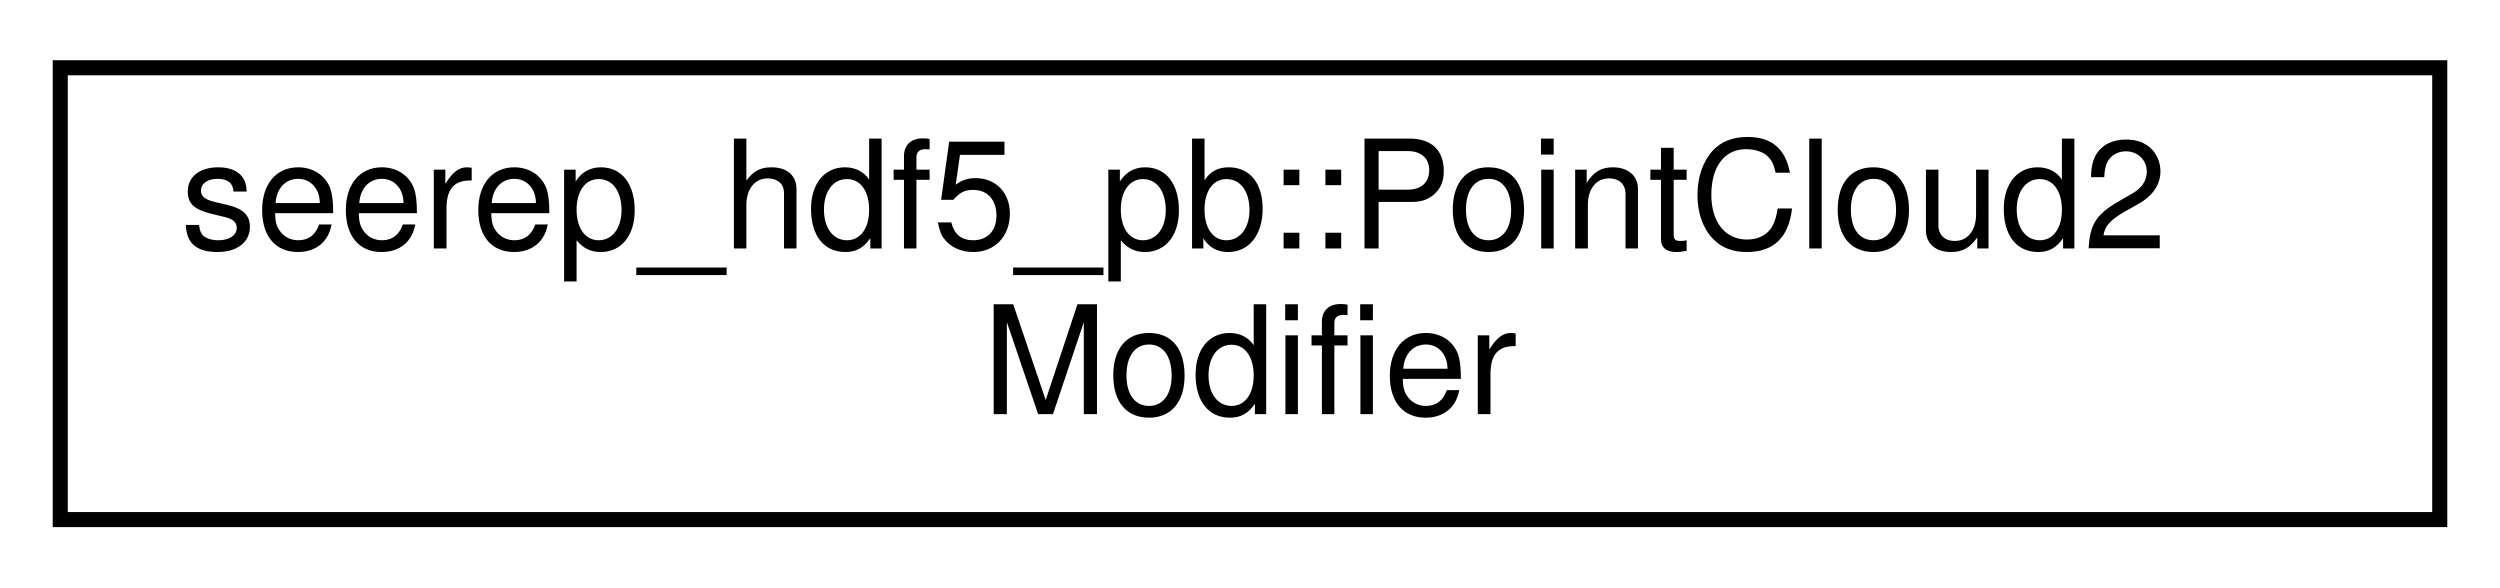
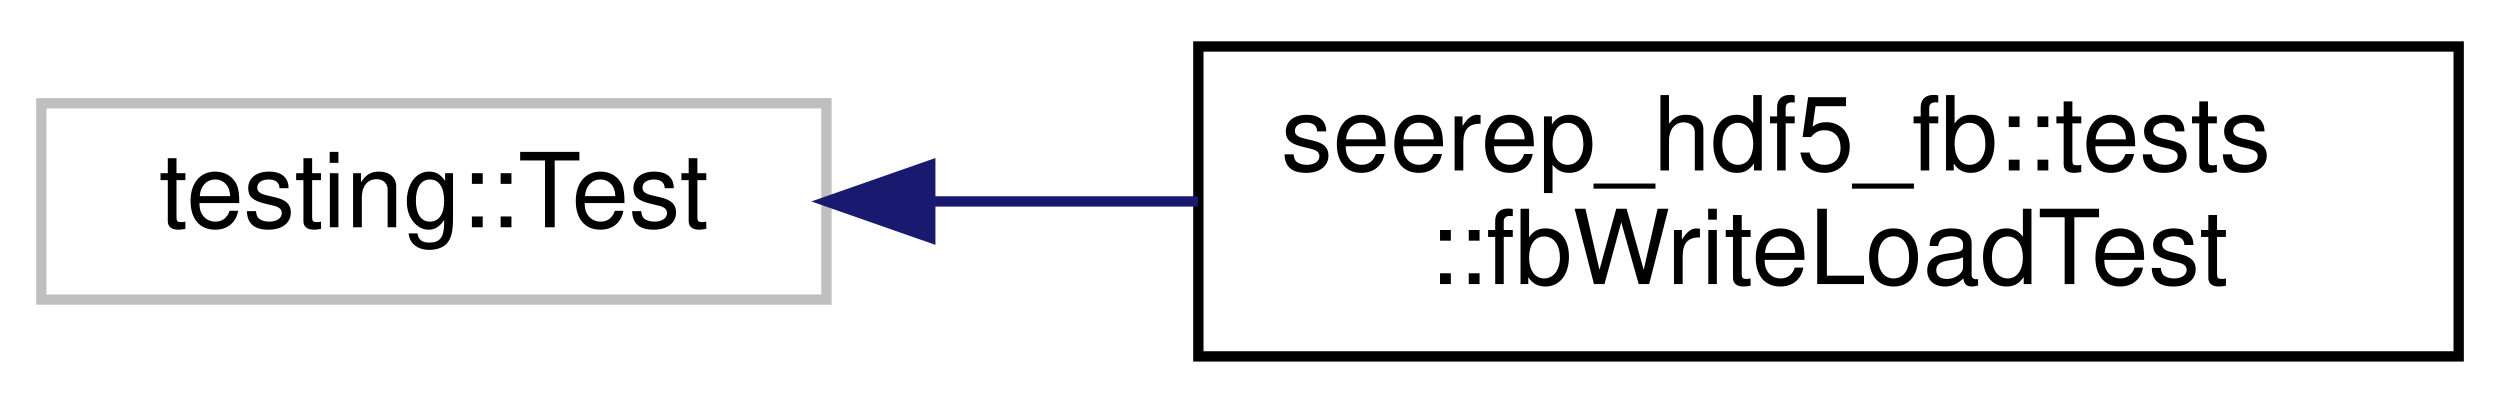
- <svg xmlns="http://www.w3.org/2000/svg" xmlns:xlink="http://www.w3.org/1999/xlink" width="166pt" height="39pt" viewBox="0.00 0.00 166.00 39.00">
+ <svg xmlns="http://www.w3.org/2000/svg" xmlns:xlink="http://www.w3.org/1999/xlink" width="242pt" height="39pt" viewBox="0.00 0.00 242.00 39.00">
  <g id="graph0" class="graph" transform="scale(1 1) rotate(0) translate(4 35)">
    <g id="node1" class="node">
      <g id="a_node1">
-         <a xlink:href="classseerep__hdf5__pb_1_1PointCloud2Modifier.html" target="_top" xlink:title="Enables modifying a seerep::PointCloud2 like a container.">
-           <polygon fill="none" stroke="black" points="0,-0.5 0,-30.5 158,-30.5 158,-0.5 0,-0.5" />
-           <text text-anchor="start" x="8" y="-18.5" font-family="Helvetica,sans-Serif" font-size="10.00">seerep_hdf5_pb::PointCloud2</text>
-           <text text-anchor="middle" x="79" y="-7.5" font-family="Helvetica,sans-Serif" font-size="10.00">Modifier</text>
+         <a xlink:title=" ">
+           <polygon fill="none" stroke="#bfbfbf" points="0,-6 0,-25 76,-25 76,-6 0,-6" />
+           <text text-anchor="middle" x="38" y="-13" font-family="Helvetica,sans-Serif" font-size="10.00">testing::Test</text>
        </a>
      </g>
    </g>
+     <g id="node2" class="node">
+       <g id="a_node2">
+         <a xlink:href="classseerep__hdf5__fb_1_1tests_1_1fbWriteLoadTest.html" target="_top" xlink:title=" ">
+           <polygon fill="none" stroke="black" points="112,-0.5 112,-30.5 234,-30.5 234,-0.5 112,-0.5" />
+           <text text-anchor="start" x="120" y="-18.5" font-family="Helvetica,sans-Serif" font-size="10.00">seerep_hdf5_fb::tests</text>
+           <text text-anchor="middle" x="173" y="-7.5" font-family="Helvetica,sans-Serif" font-size="10.00">::fbWriteLoadTest</text>
+         </a>
+       </g>
+     </g>
+     <g id="edge1" class="edge">
+       <path fill="none" stroke="midnightblue" d="M86.3,-15.5C94.61,-15.5 103.35,-15.5 111.96,-15.5" />
+       <polygon fill="midnightblue" stroke="midnightblue" points="86.05,-12 76.05,-15.5 86.05,-19 86.05,-12" />
+     </g>
  </g>
</svg>
